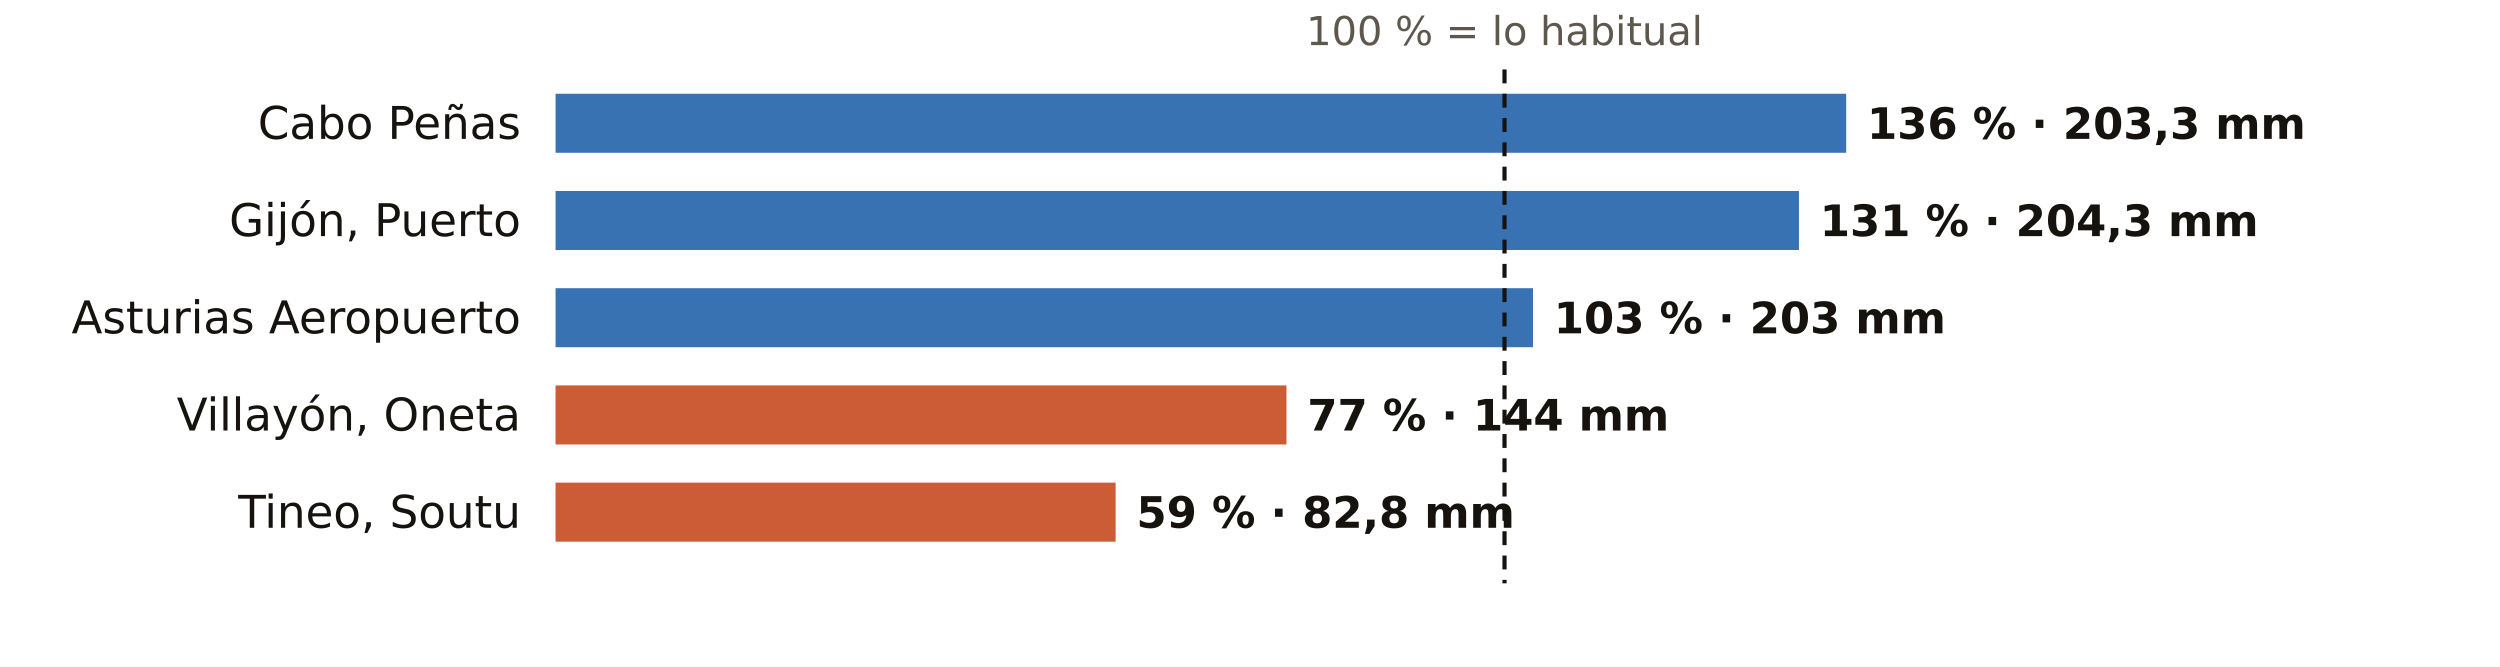
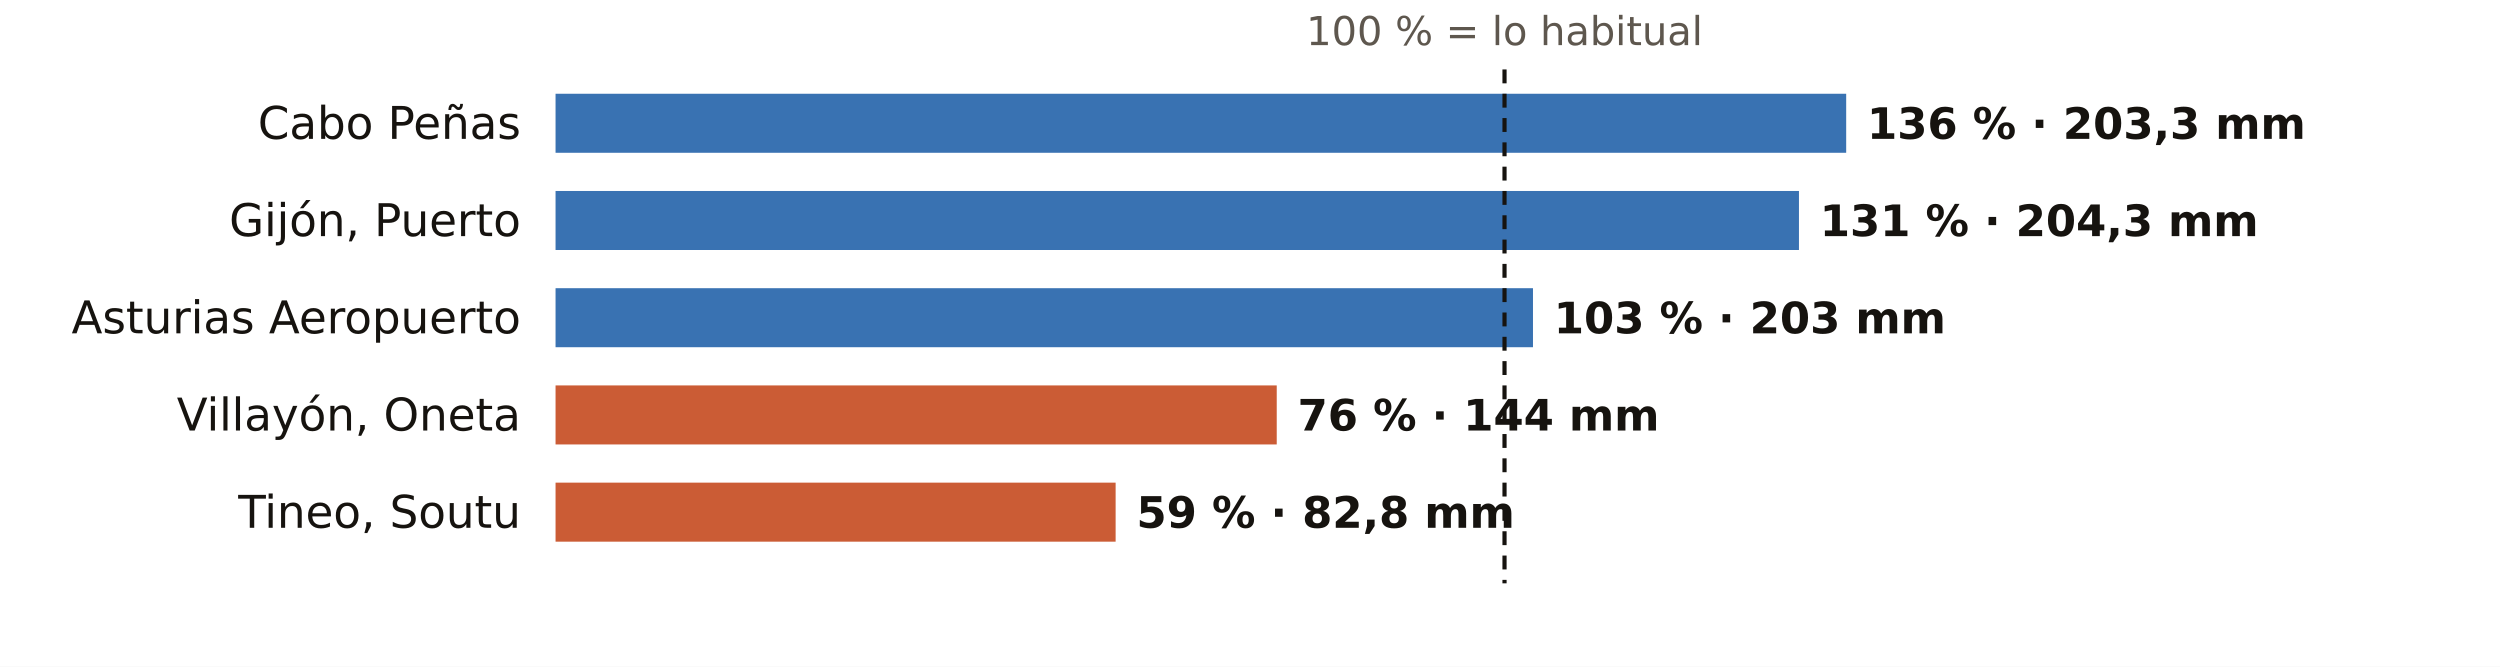
<svg xmlns="http://www.w3.org/2000/svg" viewBox="0 0 720 192" width="720" height="192" role="img" aria-label="El otoño en los pluviómetros de AEMET de Asturias: % de lo habitual">
  <rect width="720" height="192" fill="#FFFFFF" />
  <text x="433.3" y="13.0" font-size="11.5" fill="#5E574E" text-anchor="middle" font-weight="400" font-family="Public Sans, DejaVu Sans, Arial, sans-serif">100 % = lo habitual</text>
  <text x="150.0" y="40.0" font-size="13" fill="#16130F" text-anchor="end" font-weight="500" font-family="Public Sans, DejaVu Sans, Arial, sans-serif">Cabo Peñas</text>
  <rect x="160" y="27" width="371.7" height="17" fill="#1F5FA8" opacity="0.88" />
  <text x="537.7" y="40.0" font-size="12.5" fill="#16130F" text-anchor="start" font-weight="600" font-family="Public Sans, DejaVu Sans, Arial, sans-serif">136 % · 203,3 mm</text>
  <text x="150.0" y="68.0" font-size="13" fill="#16130F" text-anchor="end" font-weight="500" font-family="Public Sans, DejaVu Sans, Arial, sans-serif">Gijón, Puerto</text>
  <rect x="160" y="55" width="358.1" height="17" fill="#1F5FA8" opacity="0.88" />
  <text x="524.1" y="68.0" font-size="12.5" fill="#16130F" text-anchor="start" font-weight="600" font-family="Public Sans, DejaVu Sans, Arial, sans-serif">131 % · 204,3 mm</text>
  <text x="150.0" y="96.0" font-size="13" fill="#16130F" text-anchor="end" font-weight="500" font-family="Public Sans, DejaVu Sans, Arial, sans-serif">Asturias Aeropuerto</text>
  <rect x="160" y="83" width="281.5" height="17" fill="#1F5FA8" opacity="0.88" />
  <text x="447.5" y="96.0" font-size="12.5" fill="#16130F" text-anchor="start" font-weight="600" font-family="Public Sans, DejaVu Sans, Arial, sans-serif">103 % · 203 mm</text>
  <text x="150.0" y="124.0" font-size="13" fill="#16130F" text-anchor="end" font-weight="500" font-family="Public Sans, DejaVu Sans, Arial, sans-serif">Villayón, Oneta</text>
-   <rect x="160" y="111" width="210.5" height="17" fill="#C4461A" opacity="0.88" />
-   <text x="376.5" y="124.0" font-size="12.5" fill="#16130F" text-anchor="start" font-weight="600" font-family="Public Sans, DejaVu Sans, Arial, sans-serif">77 % · 144 mm</text>
+   <rect x="160" y="111" width="207.7" height="17" fill="#C4461A" opacity="0.88" />
+   <text x="373.7" y="124.0" font-size="12.5" fill="#16130F" text-anchor="start" font-weight="600" font-family="Public Sans, DejaVu Sans, Arial, sans-serif">76 % · 144 mm</text>
  <text x="150.0" y="152.0" font-size="13" fill="#16130F" text-anchor="end" font-weight="500" font-family="Public Sans, DejaVu Sans, Arial, sans-serif">Tineo, Soutu</text>
  <rect x="160" y="139" width="161.3" height="17" fill="#C4461A" opacity="0.88" />
  <text x="327.3" y="152.0" font-size="12.5" fill="#16130F" text-anchor="start" font-weight="600" font-family="Public Sans, DejaVu Sans, Arial, sans-serif">59 % · 82,8 mm</text>
  <line x1="433.3" x2="433.3" y1="20" y2="168" stroke="#16130F" stroke-width="1.2" stroke-dasharray="4 3" />
</svg>
